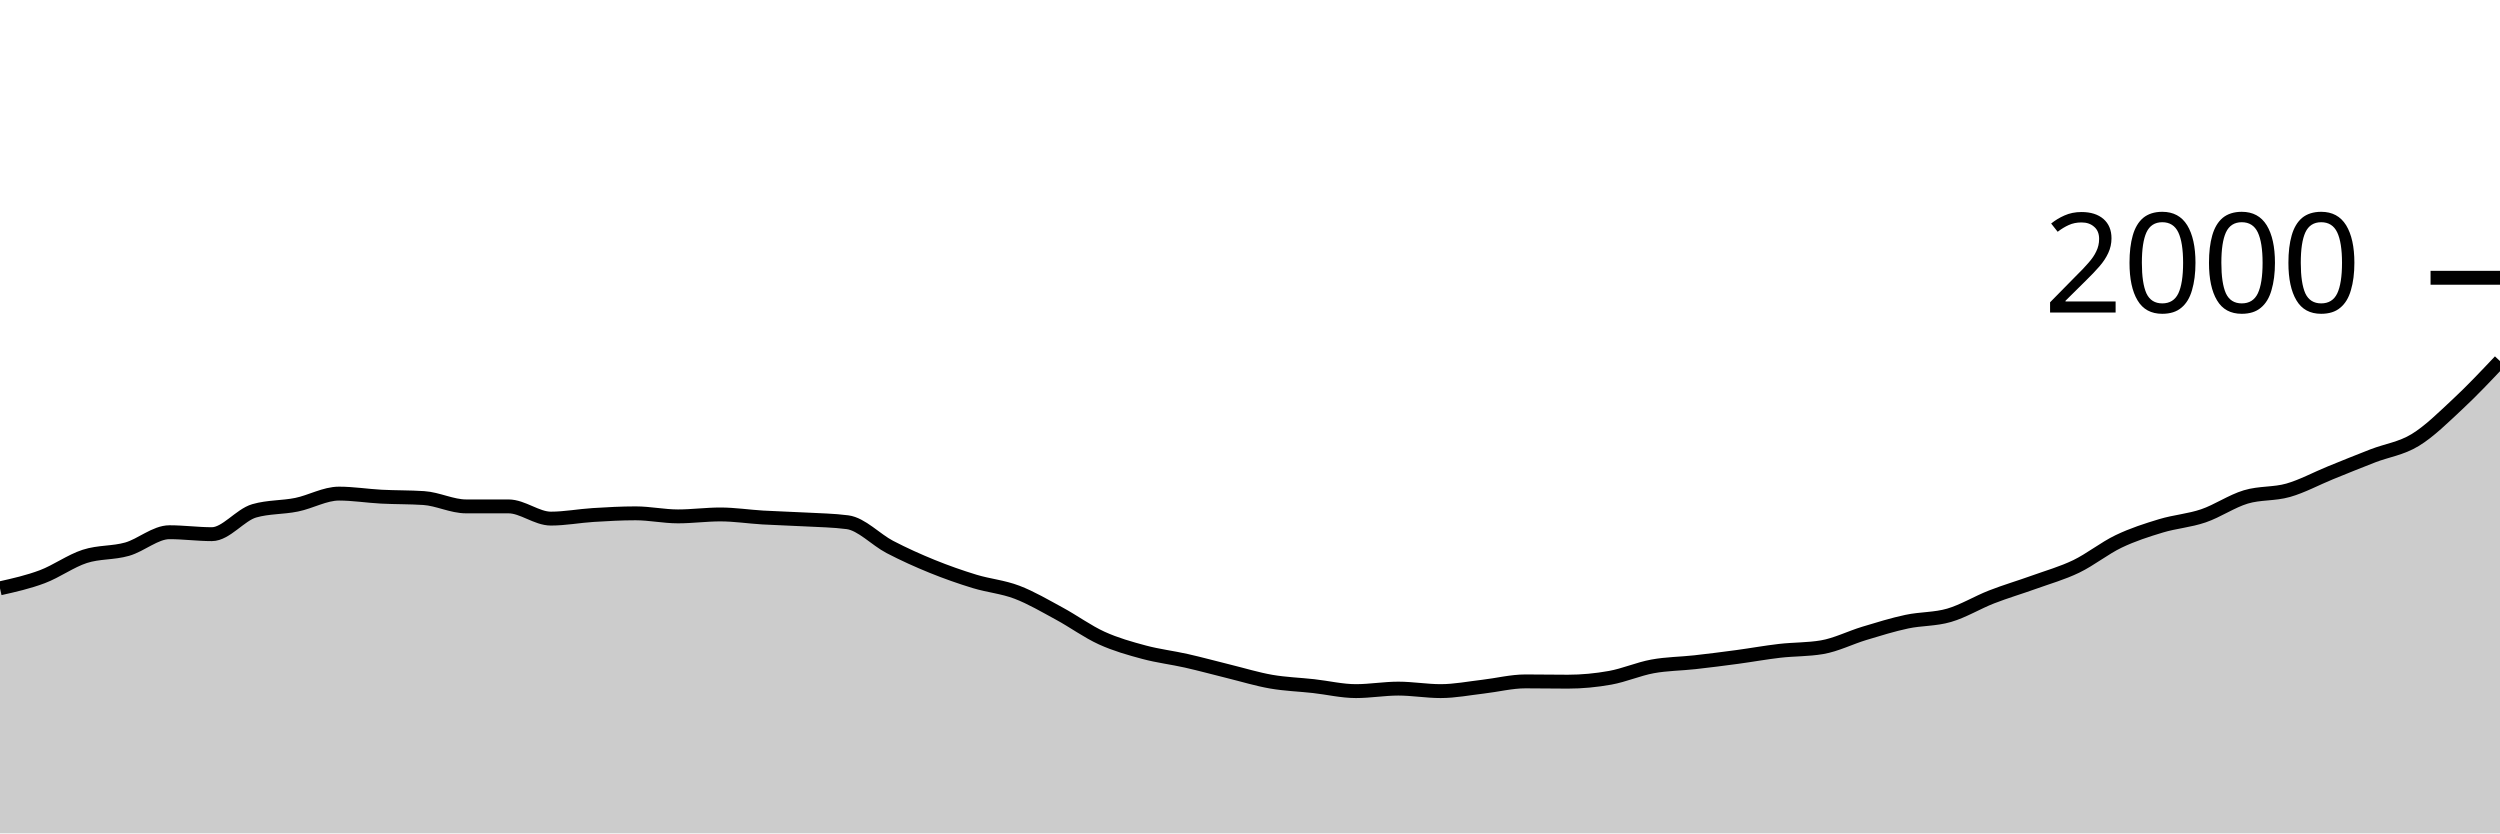
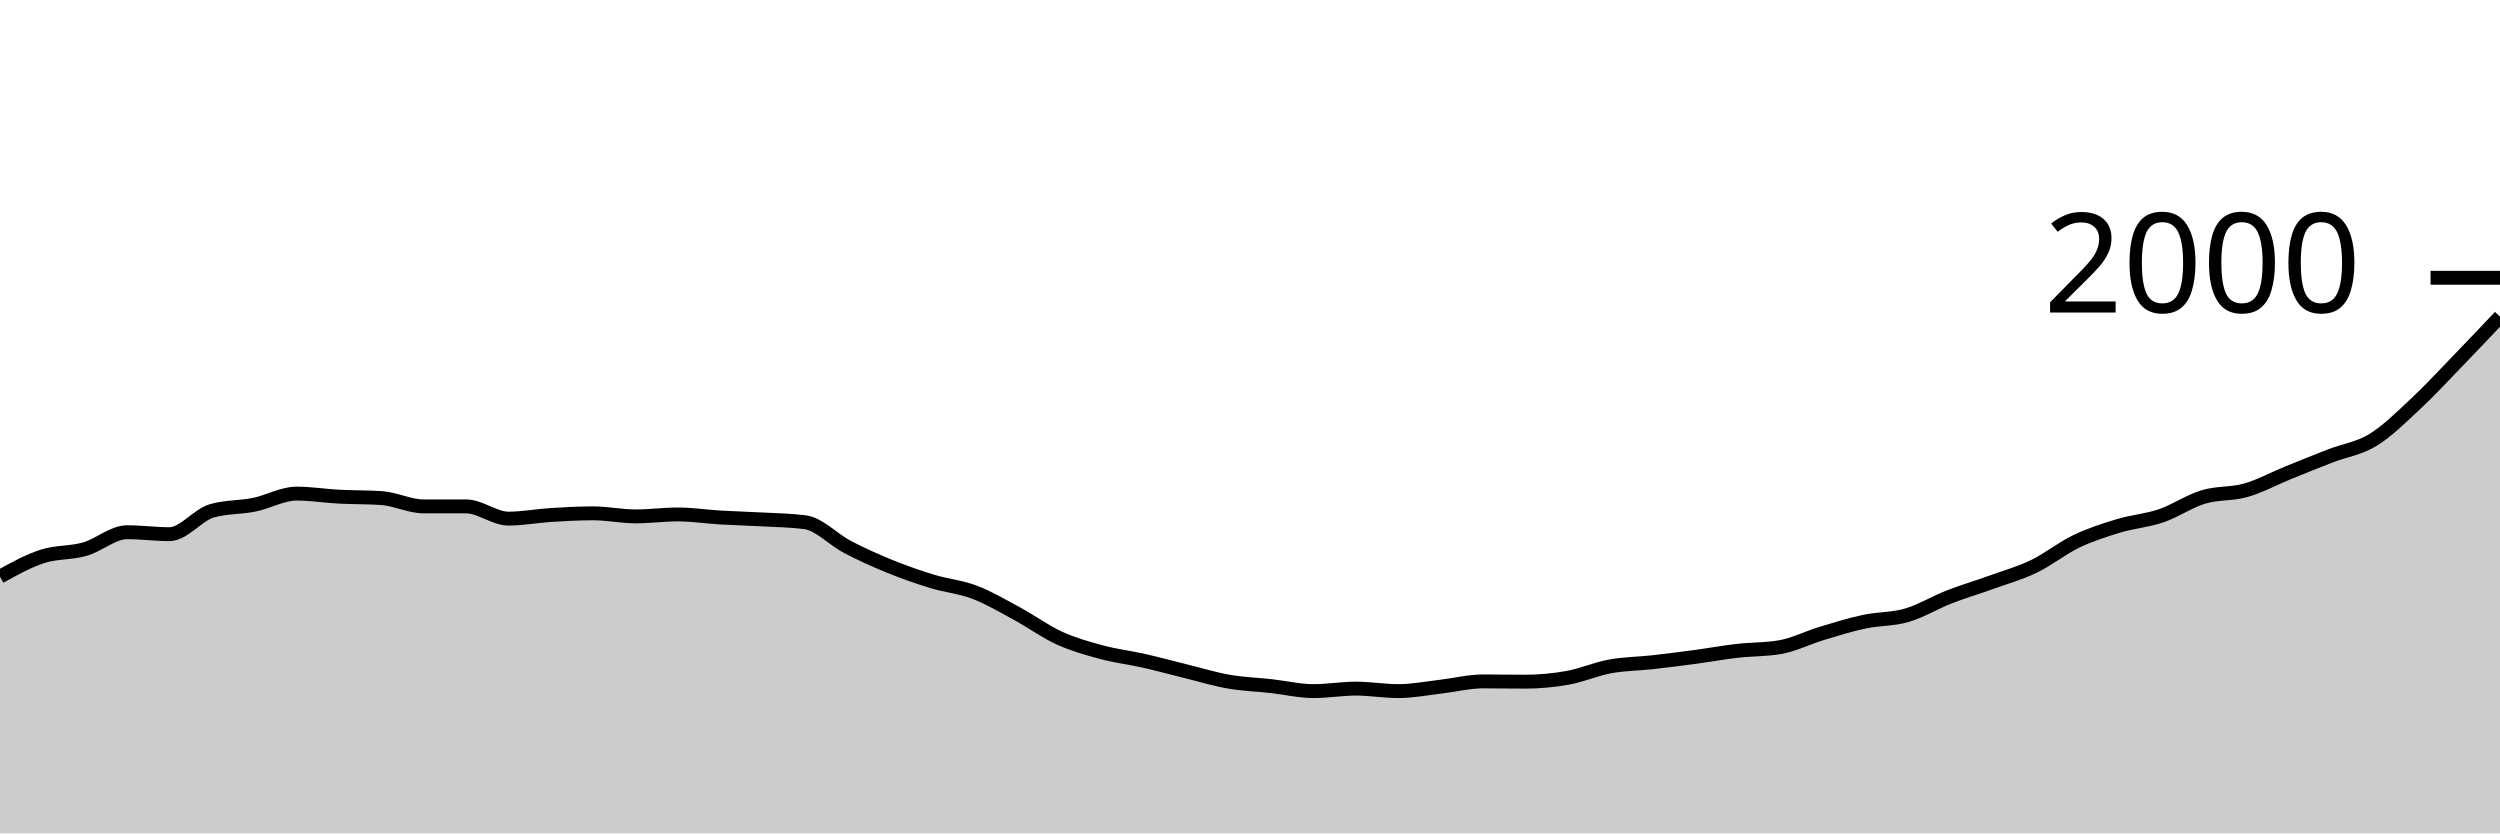
<svg xmlns="http://www.w3.org/2000/svg" viewBox="0 0 180 60">
  <g transform="translate(0,20)">
-     <path class="area" fill="rgba(0, 0, 0, 0.2)" d="M0,22.36C1.017,22.132,2.034,21.903,3.051,21.52C4.068,21.137,5.085,20.39,6.102,20.06C7.119,19.73,8.136,19.83,9.153,19.54C10.169,19.25,11.186,18.32,12.203,18.32C13.22,18.32,14.237,18.46,15.254,18.46C16.271,18.46,17.288,17.073,18.305,16.78C19.322,16.487,20.339,16.547,21.356,16.34C22.373,16.133,23.39,15.54,24.407,15.54C25.424,15.54,26.441,15.707,27.458,15.76C28.475,15.813,29.492,15.793,30.508,15.86C31.525,15.927,32.542,16.46,33.559,16.46C34.576,16.46,35.593,16.46,36.61,16.46C37.627,16.46,38.644,17.34,39.661,17.34C40.678,17.34,41.695,17.143,42.712,17.08C43.729,17.017,44.746,16.96,45.763,16.96C46.78,16.96,47.797,17.18,48.814,17.18C49.831,17.18,50.847,17.04,51.864,17.04C52.881,17.04,53.898,17.2,54.915,17.26C55.932,17.32,56.949,17.343,57.966,17.4C58.983,17.457,60,17.467,61.017,17.6C62.034,17.733,63.051,18.85,64.068,19.38C65.085,19.91,66.102,20.367,67.119,20.78C68.136,21.193,69.153,21.55,70.169,21.86C71.186,22.17,72.203,22.253,73.22,22.64C74.237,23.027,75.254,23.63,76.271,24.18C77.288,24.73,78.305,25.477,79.322,25.94C80.339,26.403,81.356,26.687,82.373,26.96C83.39,27.233,84.407,27.35,85.424,27.58C86.441,27.81,87.458,28.09,88.475,28.34C89.492,28.59,90.508,28.903,91.525,29.08C92.542,29.257,93.559,29.287,94.576,29.4C95.593,29.513,96.61,29.76,97.627,29.76C98.644,29.76,99.661,29.58,100.678,29.58C101.695,29.58,102.712,29.76,103.729,29.76C104.746,29.76,105.763,29.557,106.78,29.44C107.797,29.323,108.814,29.06,109.831,29.06C110.847,29.06,111.864,29.08,112.881,29.08C113.898,29.08,114.915,28.983,115.932,28.8C116.949,28.617,117.966,28.167,118.983,27.98C120,27.793,121.017,27.793,122.034,27.68C123.051,27.567,124.068,27.437,125.085,27.3C126.102,27.163,127.119,26.977,128.136,26.86C129.153,26.743,130.169,26.773,131.186,26.6C132.203,26.427,133.22,25.907,134.237,25.6C135.254,25.293,136.271,24.977,137.288,24.76C138.305,24.543,139.322,24.597,140.339,24.3C141.356,24.003,142.373,23.377,143.39,22.98C144.407,22.583,145.424,22.287,146.441,21.92C147.458,21.553,148.475,21.27,149.492,20.78C150.508,20.29,151.525,19.467,152.542,18.98C153.559,18.493,154.576,18.167,155.593,17.86C156.61,17.553,157.627,17.487,158.644,17.14C159.661,16.793,160.678,16.087,161.695,15.78C162.712,15.473,163.729,15.59,164.746,15.3C165.763,15.01,166.78,14.453,167.797,14.04C168.814,13.627,169.831,13.213,170.847,12.82C171.864,12.427,172.881,12.3,173.898,11.68C174.915,11.06,175.932,10.047,176.949,9.1C177.966,8.153,178.983,7.077,180,6L180,40C178.983,40,177.966,40,176.949,40C175.932,40,174.915,40,173.898,40C172.881,40,171.864,40,170.847,40C169.831,40,168.814,40,167.797,40C166.78,40,165.763,40,164.746,40C163.729,40,162.712,40,161.695,40C160.678,40,159.661,40,158.644,40C157.627,40,156.61,40,155.593,40C154.576,40,153.559,40,152.542,40C151.525,40,150.508,40,149.492,40C148.475,40,147.458,40,146.441,40C145.424,40,144.407,40,143.39,40C142.373,40,141.356,40,140.339,40C139.322,40,138.305,40,137.288,40C136.271,40,135.254,40,134.237,40C133.22,40,132.203,40,131.186,40C130.169,40,129.153,40,128.136,40C127.119,40,126.102,40,125.085,40C124.068,40,123.051,40,122.034,40C121.017,40,120,40,118.983,40C117.966,40,116.949,40,115.932,40C114.915,40,113.898,40,112.881,40C111.864,40,110.847,40,109.831,40C108.814,40,107.797,40,106.78,40C105.763,40,104.746,40,103.729,40C102.712,40,101.695,40,100.678,40C99.661,40,98.644,40,97.627,40C96.61,40,95.593,40,94.576,40C93.559,40,92.542,40,91.525,40C90.508,40,89.492,40,88.475,40C87.458,40,86.441,40,85.424,40C84.407,40,83.39,40,82.373,40C81.356,40,80.339,40,79.322,40C78.305,40,77.288,40,76.271,40C75.254,40,74.237,40,73.22,40C72.203,40,71.186,40,70.169,40C69.153,40,68.136,40,67.119,40C66.102,40,65.085,40,64.068,40C63.051,40,62.034,40,61.017,40C60,40,58.983,40,57.966,40C56.949,40,55.932,40,54.915,40C53.898,40,52.881,40,51.864,40C50.847,40,49.831,40,48.814,40C47.797,40,46.78,40,45.763,40C44.746,40,43.729,40,42.712,40C41.695,40,40.678,40,39.661,40C38.644,40,37.627,40,36.61,40C35.593,40,34.576,40,33.559,40C32.542,40,31.525,40,30.508,40C29.492,40,28.475,40,27.458,40C26.441,40,25.424,40,24.407,40C23.39,40,22.373,40,21.356,40C20.339,40,19.322,40,18.305,40C17.288,40,16.271,40,15.254,40C14.237,40,13.22,40,12.203,40C11.186,40,10.169,40,9.153,40C8.136,40,7.119,40,6.102,40C5.085,40,4.068,40,3.051,40C2.034,40,1.017,40,0,40Z" />
-     <path class="line" stroke="black" fill="none" d="M0,22.36C1.017,22.132,2.034,21.903,3.051,21.52C4.068,21.137,5.085,20.39,6.102,20.06C7.119,19.73,8.136,19.83,9.153,19.54C10.169,19.25,11.186,18.32,12.203,18.32C13.22,18.32,14.237,18.46,15.254,18.46C16.271,18.46,17.288,17.073,18.305,16.78C19.322,16.487,20.339,16.547,21.356,16.34C22.373,16.133,23.39,15.54,24.407,15.54C25.424,15.54,26.441,15.707,27.458,15.76C28.475,15.813,29.492,15.793,30.508,15.86C31.525,15.927,32.542,16.46,33.559,16.46C34.576,16.46,35.593,16.46,36.61,16.46C37.627,16.46,38.644,17.34,39.661,17.34C40.678,17.34,41.695,17.143,42.712,17.08C43.729,17.017,44.746,16.96,45.763,16.96C46.78,16.96,47.797,17.18,48.814,17.18C49.831,17.18,50.847,17.04,51.864,17.04C52.881,17.04,53.898,17.2,54.915,17.26C55.932,17.32,56.949,17.343,57.966,17.4C58.983,17.457,60,17.467,61.017,17.6C62.034,17.733,63.051,18.85,64.068,19.38C65.085,19.91,66.102,20.367,67.119,20.78C68.136,21.193,69.153,21.55,70.169,21.86C71.186,22.17,72.203,22.253,73.22,22.64C74.237,23.027,75.254,23.63,76.271,24.18C77.288,24.73,78.305,25.477,79.322,25.94C80.339,26.403,81.356,26.687,82.373,26.96C83.39,27.233,84.407,27.35,85.424,27.58C86.441,27.81,87.458,28.09,88.475,28.34C89.492,28.59,90.508,28.903,91.525,29.08C92.542,29.257,93.559,29.287,94.576,29.4C95.593,29.513,96.61,29.76,97.627,29.76C98.644,29.76,99.661,29.58,100.678,29.58C101.695,29.58,102.712,29.76,103.729,29.76C104.746,29.76,105.763,29.557,106.78,29.44C107.797,29.323,108.814,29.06,109.831,29.06C110.847,29.06,111.864,29.08,112.881,29.08C113.898,29.08,114.915,28.983,115.932,28.8C116.949,28.617,117.966,28.167,118.983,27.98C120,27.793,121.017,27.793,122.034,27.68C123.051,27.567,124.068,27.437,125.085,27.3C126.102,27.163,127.119,26.977,128.136,26.86C129.153,26.743,130.169,26.773,131.186,26.6C132.203,26.427,133.22,25.907,134.237,25.6C135.254,25.293,136.271,24.977,137.288,24.76C138.305,24.543,139.322,24.597,140.339,24.3C141.356,24.003,142.373,23.377,143.39,22.98C144.407,22.583,145.424,22.287,146.441,21.92C147.458,21.553,148.475,21.27,149.492,20.78C150.508,20.29,151.525,19.467,152.542,18.98C153.559,18.493,154.576,18.167,155.593,17.86C156.61,17.553,157.627,17.487,158.644,17.14C159.661,16.793,160.678,16.087,161.695,15.78C162.712,15.473,163.729,15.59,164.746,15.3C165.763,15.01,166.78,14.453,167.797,14.04C168.814,13.627,169.831,13.213,170.847,12.82C171.864,12.427,172.881,12.3,173.898,11.68C174.915,11.06,175.932,10.047,176.949,9.1C177.966,8.153,178.983,7.077,180,6" />
+     <path class="area" fill="rgba(0, 0, 0, 0.2)" d="M0,21.52C1.017,20.955,2.034,20.39,3.051,20.06C4.068,19.73,5.085,19.83,6.102,19.54C7.119,19.25,8.136,18.32,9.153,18.32C10.169,18.32,11.186,18.46,12.203,18.46C13.22,18.46,14.237,17.073,15.254,16.78C16.271,16.487,17.288,16.547,18.305,16.34C19.322,16.133,20.339,15.54,21.356,15.54C22.373,15.54,23.39,15.707,24.407,15.76C25.424,15.813,26.441,15.793,27.458,15.86C28.475,15.927,29.492,16.46,30.508,16.46C31.525,16.46,32.542,16.46,33.559,16.46C34.576,16.46,35.593,17.34,36.61,17.34C37.627,17.34,38.644,17.143,39.661,17.08C40.678,17.017,41.695,16.96,42.712,16.96C43.729,16.96,44.746,17.18,45.763,17.18C46.78,17.18,47.797,17.04,48.814,17.04C49.831,17.04,50.847,17.2,51.864,17.26C52.881,17.32,53.898,17.343,54.915,17.4C55.932,17.457,56.949,17.467,57.966,17.6C58.983,17.733,60,18.85,61.017,19.38C62.034,19.91,63.051,20.367,64.068,20.78C65.085,21.193,66.102,21.55,67.119,21.86C68.136,22.17,69.153,22.253,70.169,22.64C71.186,23.027,72.203,23.63,73.22,24.18C74.237,24.73,75.254,25.477,76.271,25.94C77.288,26.403,78.305,26.687,79.322,26.96C80.339,27.233,81.356,27.35,82.373,27.58C83.39,27.81,84.407,28.09,85.424,28.34C86.441,28.59,87.458,28.903,88.475,29.08C89.492,29.257,90.508,29.287,91.525,29.4C92.542,29.513,93.559,29.76,94.576,29.76C95.593,29.76,96.61,29.58,97.627,29.58C98.644,29.58,99.661,29.76,100.678,29.76C101.695,29.76,102.712,29.557,103.729,29.44C104.746,29.323,105.763,29.06,106.78,29.06C107.797,29.06,108.814,29.08,109.831,29.08C110.847,29.08,111.864,28.983,112.881,28.8C113.898,28.617,114.915,28.167,115.932,27.98C116.949,27.793,117.966,27.793,118.983,27.68C120,27.567,121.017,27.437,122.034,27.3C123.051,27.163,124.068,26.977,125.085,26.86C126.102,26.743,127.119,26.773,128.136,26.6C129.153,26.427,130.169,25.907,131.186,25.6C132.203,25.293,133.22,24.977,134.237,24.76C135.254,24.543,136.271,24.597,137.288,24.3C138.305,24.003,139.322,23.377,140.339,22.98C141.356,22.583,142.373,22.287,143.39,21.92C144.407,21.553,145.424,21.27,146.441,20.78C147.458,20.29,148.475,19.467,149.492,18.98C150.508,18.493,151.525,18.167,152.542,17.86C153.559,17.553,154.576,17.487,155.593,17.14C156.61,16.793,157.627,16.087,158.644,15.78C159.661,15.473,160.678,15.59,161.695,15.3C162.712,15.01,163.729,14.453,164.746,14.04C165.763,13.627,166.78,13.213,167.797,12.82C168.814,12.427,169.831,12.3,170.847,11.68C171.864,11.06,172.881,10.047,173.898,9.1C174.915,8.153,175.932,7.05,176.949,6C177.966,4.95,178.983,3.875,180,2.8L180,40C178.983,40,177.966,40,176.949,40C175.932,40,174.915,40,173.898,40C172.881,40,171.864,40,170.847,40C169.831,40,168.814,40,167.797,40C166.78,40,165.763,40,164.746,40C163.729,40,162.712,40,161.695,40C160.678,40,159.661,40,158.644,40C157.627,40,156.61,40,155.593,40C154.576,40,153.559,40,152.542,40C151.525,40,150.508,40,149.492,40C148.475,40,147.458,40,146.441,40C145.424,40,144.407,40,143.39,40C142.373,40,141.356,40,140.339,40C139.322,40,138.305,40,137.288,40C136.271,40,135.254,40,134.237,40C133.22,40,132.203,40,131.186,40C130.169,40,129.153,40,128.136,40C127.119,40,126.102,40,125.085,40C124.068,40,123.051,40,122.034,40C121.017,40,120,40,118.983,40C117.966,40,116.949,40,115.932,40C114.915,40,113.898,40,112.881,40C111.864,40,110.847,40,109.831,40C108.814,40,107.797,40,106.78,40C105.763,40,104.746,40,103.729,40C102.712,40,101.695,40,100.678,40C99.661,40,98.644,40,97.627,40C96.61,40,95.593,40,94.576,40C93.559,40,92.542,40,91.525,40C90.508,40,89.492,40,88.475,40C87.458,40,86.441,40,85.424,40C84.407,40,83.39,40,82.373,40C81.356,40,80.339,40,79.322,40C78.305,40,77.288,40,76.271,40C75.254,40,74.237,40,73.22,40C72.203,40,71.186,40,70.169,40C69.153,40,68.136,40,67.119,40C66.102,40,65.085,40,64.068,40C63.051,40,62.034,40,61.017,40C60,40,58.983,40,57.966,40C56.949,40,55.932,40,54.915,40C53.898,40,52.881,40,51.864,40C50.847,40,49.831,40,48.814,40C47.797,40,46.78,40,45.763,40C44.746,40,43.729,40,42.712,40C41.695,40,40.678,40,39.661,40C38.644,40,37.627,40,36.61,40C35.593,40,34.576,40,33.559,40C32.542,40,31.525,40,30.508,40C29.492,40,28.475,40,27.458,40C26.441,40,25.424,40,24.407,40C23.39,40,22.373,40,21.356,40C20.339,40,19.322,40,18.305,40C17.288,40,16.271,40,15.254,40C14.237,40,13.22,40,12.203,40C11.186,40,10.169,40,9.153,40C8.136,40,7.119,40,6.102,40C5.085,40,4.068,40,3.051,40C2.034,40,1.017,40,0,40Z" />
+     <path class="line" stroke="black" fill="none" d="M0,21.52C1.017,20.955,2.034,20.39,3.051,20.06C4.068,19.73,5.085,19.83,6.102,19.54C7.119,19.25,8.136,18.32,9.153,18.32C10.169,18.32,11.186,18.46,12.203,18.46C13.22,18.46,14.237,17.073,15.254,16.78C16.271,16.487,17.288,16.547,18.305,16.34C19.322,16.133,20.339,15.54,21.356,15.54C22.373,15.54,23.39,15.707,24.407,15.76C25.424,15.813,26.441,15.793,27.458,15.86C28.475,15.927,29.492,16.46,30.508,16.46C31.525,16.46,32.542,16.46,33.559,16.46C34.576,16.46,35.593,17.34,36.61,17.34C37.627,17.34,38.644,17.143,39.661,17.08C40.678,17.017,41.695,16.96,42.712,16.96C43.729,16.96,44.746,17.18,45.763,17.18C46.78,17.18,47.797,17.04,48.814,17.04C49.831,17.04,50.847,17.2,51.864,17.26C52.881,17.32,53.898,17.343,54.915,17.4C55.932,17.457,56.949,17.467,57.966,17.6C58.983,17.733,60,18.85,61.017,19.38C62.034,19.91,63.051,20.367,64.068,20.78C65.085,21.193,66.102,21.55,67.119,21.86C68.136,22.17,69.153,22.253,70.169,22.64C71.186,23.027,72.203,23.63,73.22,24.18C74.237,24.73,75.254,25.477,76.271,25.94C77.288,26.403,78.305,26.687,79.322,26.96C80.339,27.233,81.356,27.35,82.373,27.58C83.39,27.81,84.407,28.09,85.424,28.34C86.441,28.59,87.458,28.903,88.475,29.08C89.492,29.257,90.508,29.287,91.525,29.4C92.542,29.513,93.559,29.76,94.576,29.76C95.593,29.76,96.61,29.58,97.627,29.58C98.644,29.58,99.661,29.76,100.678,29.76C101.695,29.76,102.712,29.557,103.729,29.44C104.746,29.323,105.763,29.06,106.78,29.06C107.797,29.06,108.814,29.08,109.831,29.08C110.847,29.08,111.864,28.983,112.881,28.8C113.898,28.617,114.915,28.167,115.932,27.98C116.949,27.793,117.966,27.793,118.983,27.68C120,27.567,121.017,27.437,122.034,27.3C123.051,27.163,124.068,26.977,125.085,26.86C126.102,26.743,127.119,26.773,128.136,26.6C129.153,26.427,130.169,25.907,131.186,25.6C132.203,25.293,133.22,24.977,134.237,24.76C135.254,24.543,136.271,24.597,137.288,24.3C138.305,24.003,139.322,23.377,140.339,22.98C141.356,22.583,142.373,22.287,143.39,21.92C144.407,21.553,145.424,21.27,146.441,20.78C147.458,20.29,148.475,19.467,149.492,18.98C150.508,18.493,151.525,18.167,152.542,17.86C153.559,17.553,154.576,17.487,155.593,17.14C156.61,16.793,157.627,16.087,158.644,15.78C159.661,15.473,160.678,15.59,161.695,15.3C162.712,15.01,163.729,14.453,164.746,14.04C165.763,13.627,166.78,13.213,167.797,12.82C168.814,12.427,169.831,12.3,170.847,11.68C171.864,11.06,172.881,10.047,173.898,9.1C174.915,8.153,175.932,7.05,176.949,6C177.966,4.95,178.983,3.875,180,2.8" />
    <path class="axis-ceiling" stroke-width="1" stroke="black" fill="none" d="M175,0L180,0" />
    <text class="axis-ceiling-label" font-family="sans-serif" text-anchor="end" font-size="10px" x="170" y="2.5">2000</text>
  </g>
</svg>
